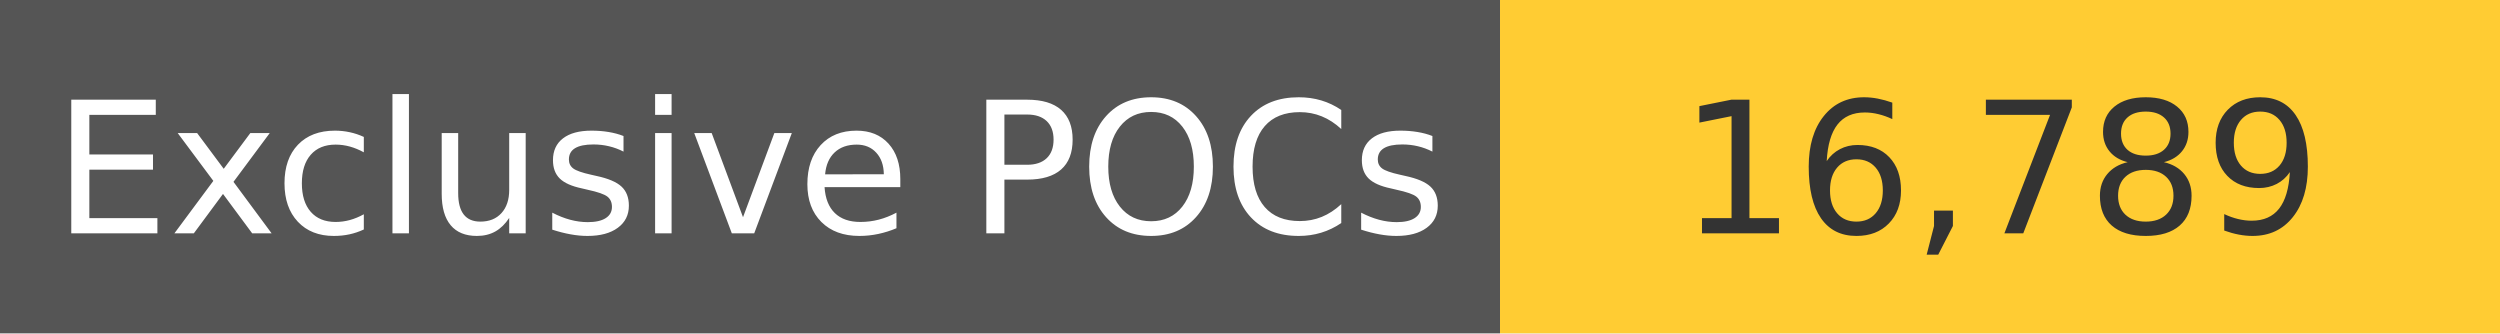
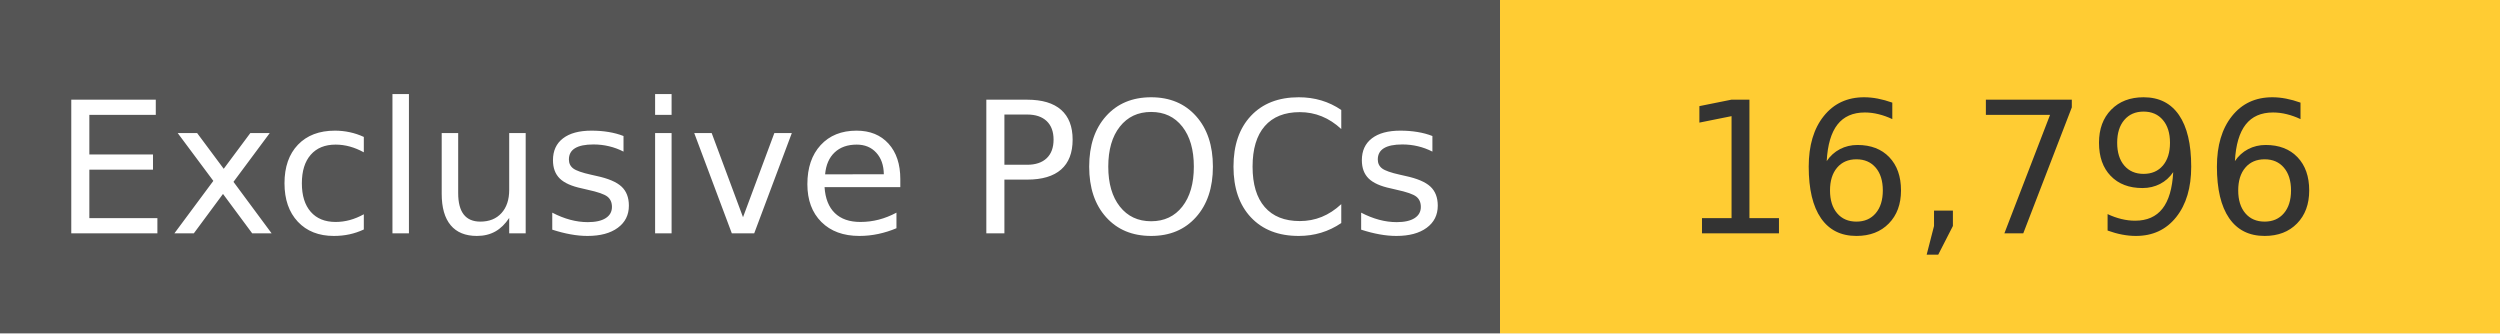
<svg xmlns="http://www.w3.org/2000/svg" width="150" height="20" role="img">
  <linearGradient id="s" x2="0" y2="100%">
    <stop offset="0" stop-color="#bbb" stop-opacity=".1" />
    <stop offset="1" stop-opacity=".1" />
  </linearGradient>
  <g>
    <rect width="90" height="20" fill="#555" />
    <rect x="90" width="267" height="20" fill="#ffcc33" />
  </g>
  <g fill="#fff" text-anchor="middle" font-family="Verdana,Geneva,DejaVu Sans,sans-serif" text-rendering="geometricPrecision" font-size="110">
    <text x="450" y="140" transform="scale(.1)" fill="#fff">
            Exclusive POCs
        </text>
    <text x="1200" y="140" transform="scale(.1)" fill="#333">
-             16,789
+             16,796
        </text>
  </g>
</svg>
